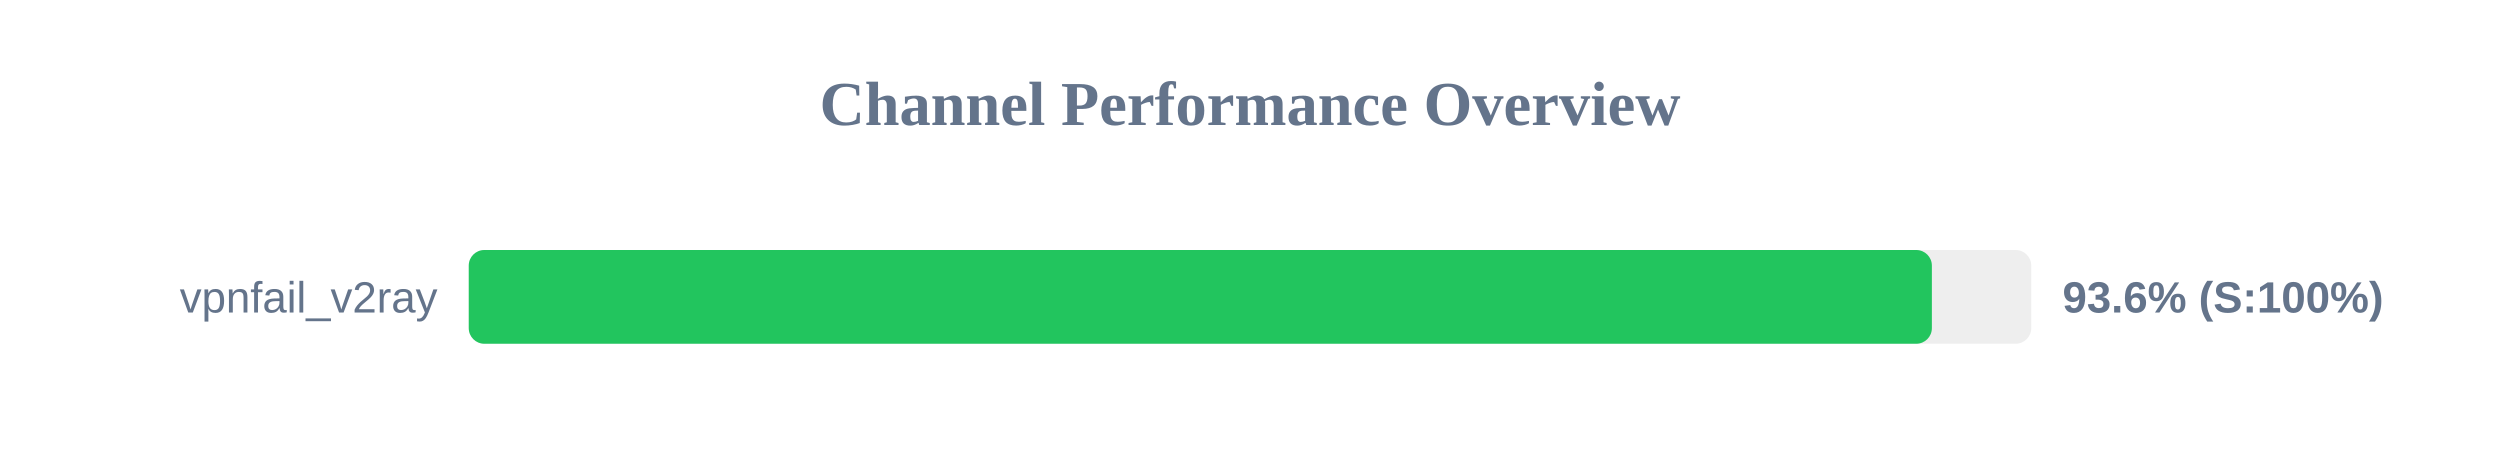
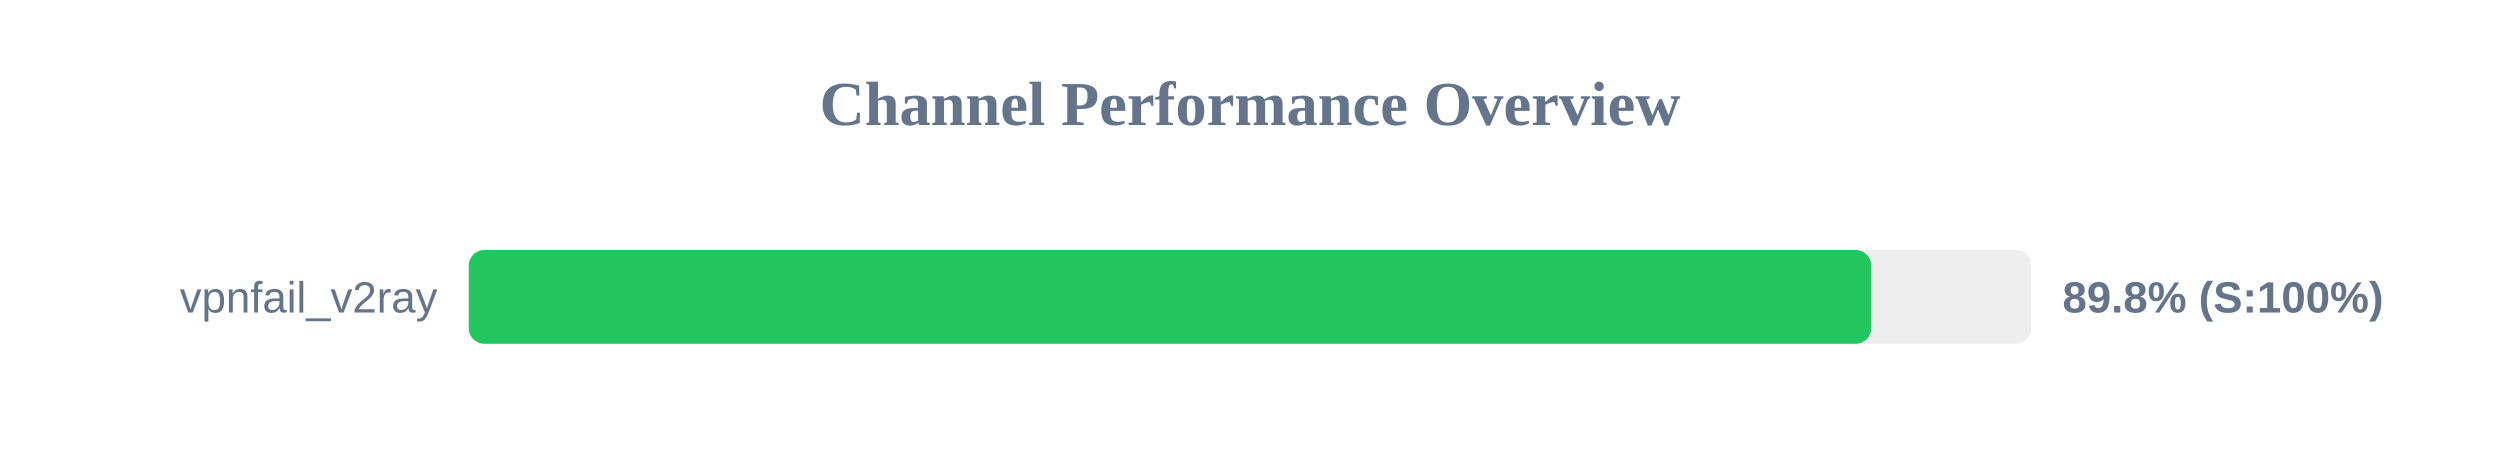
<svg xmlns="http://www.w3.org/2000/svg" width="800" height="150" version="1.1">
  <style>
        .row { font: 14px Arial; fill: #64748b; }
        .score { font: bold 14px Arial; fill: #64748b; }
    </style>
  <text x="400" y="40" text-anchor="middle" font-size="20px" font-weight="bold" fill="#64748b">Channel Performance Overview</text>
  <rect x="150" y="80" width="500" height="30" fill="#eee" rx="5" />
-   <rect x="150" y="80" width="468.2" height="30" fill="#22c55e" rx="5" />
+   <rect x="150" y="80" width="448.8" height="30" fill="#22c55e" rx="5" />
  <text x="140" y="100" text-anchor="end" class="row">vpnfail_v2ray</text>
-   <text x="660" y="100" text-anchor="start" class="score">93.6% (S:100%)</text>
+   <text x="660" y="100" text-anchor="start" class="score">89.8% (S:100%)</text>
</svg>
